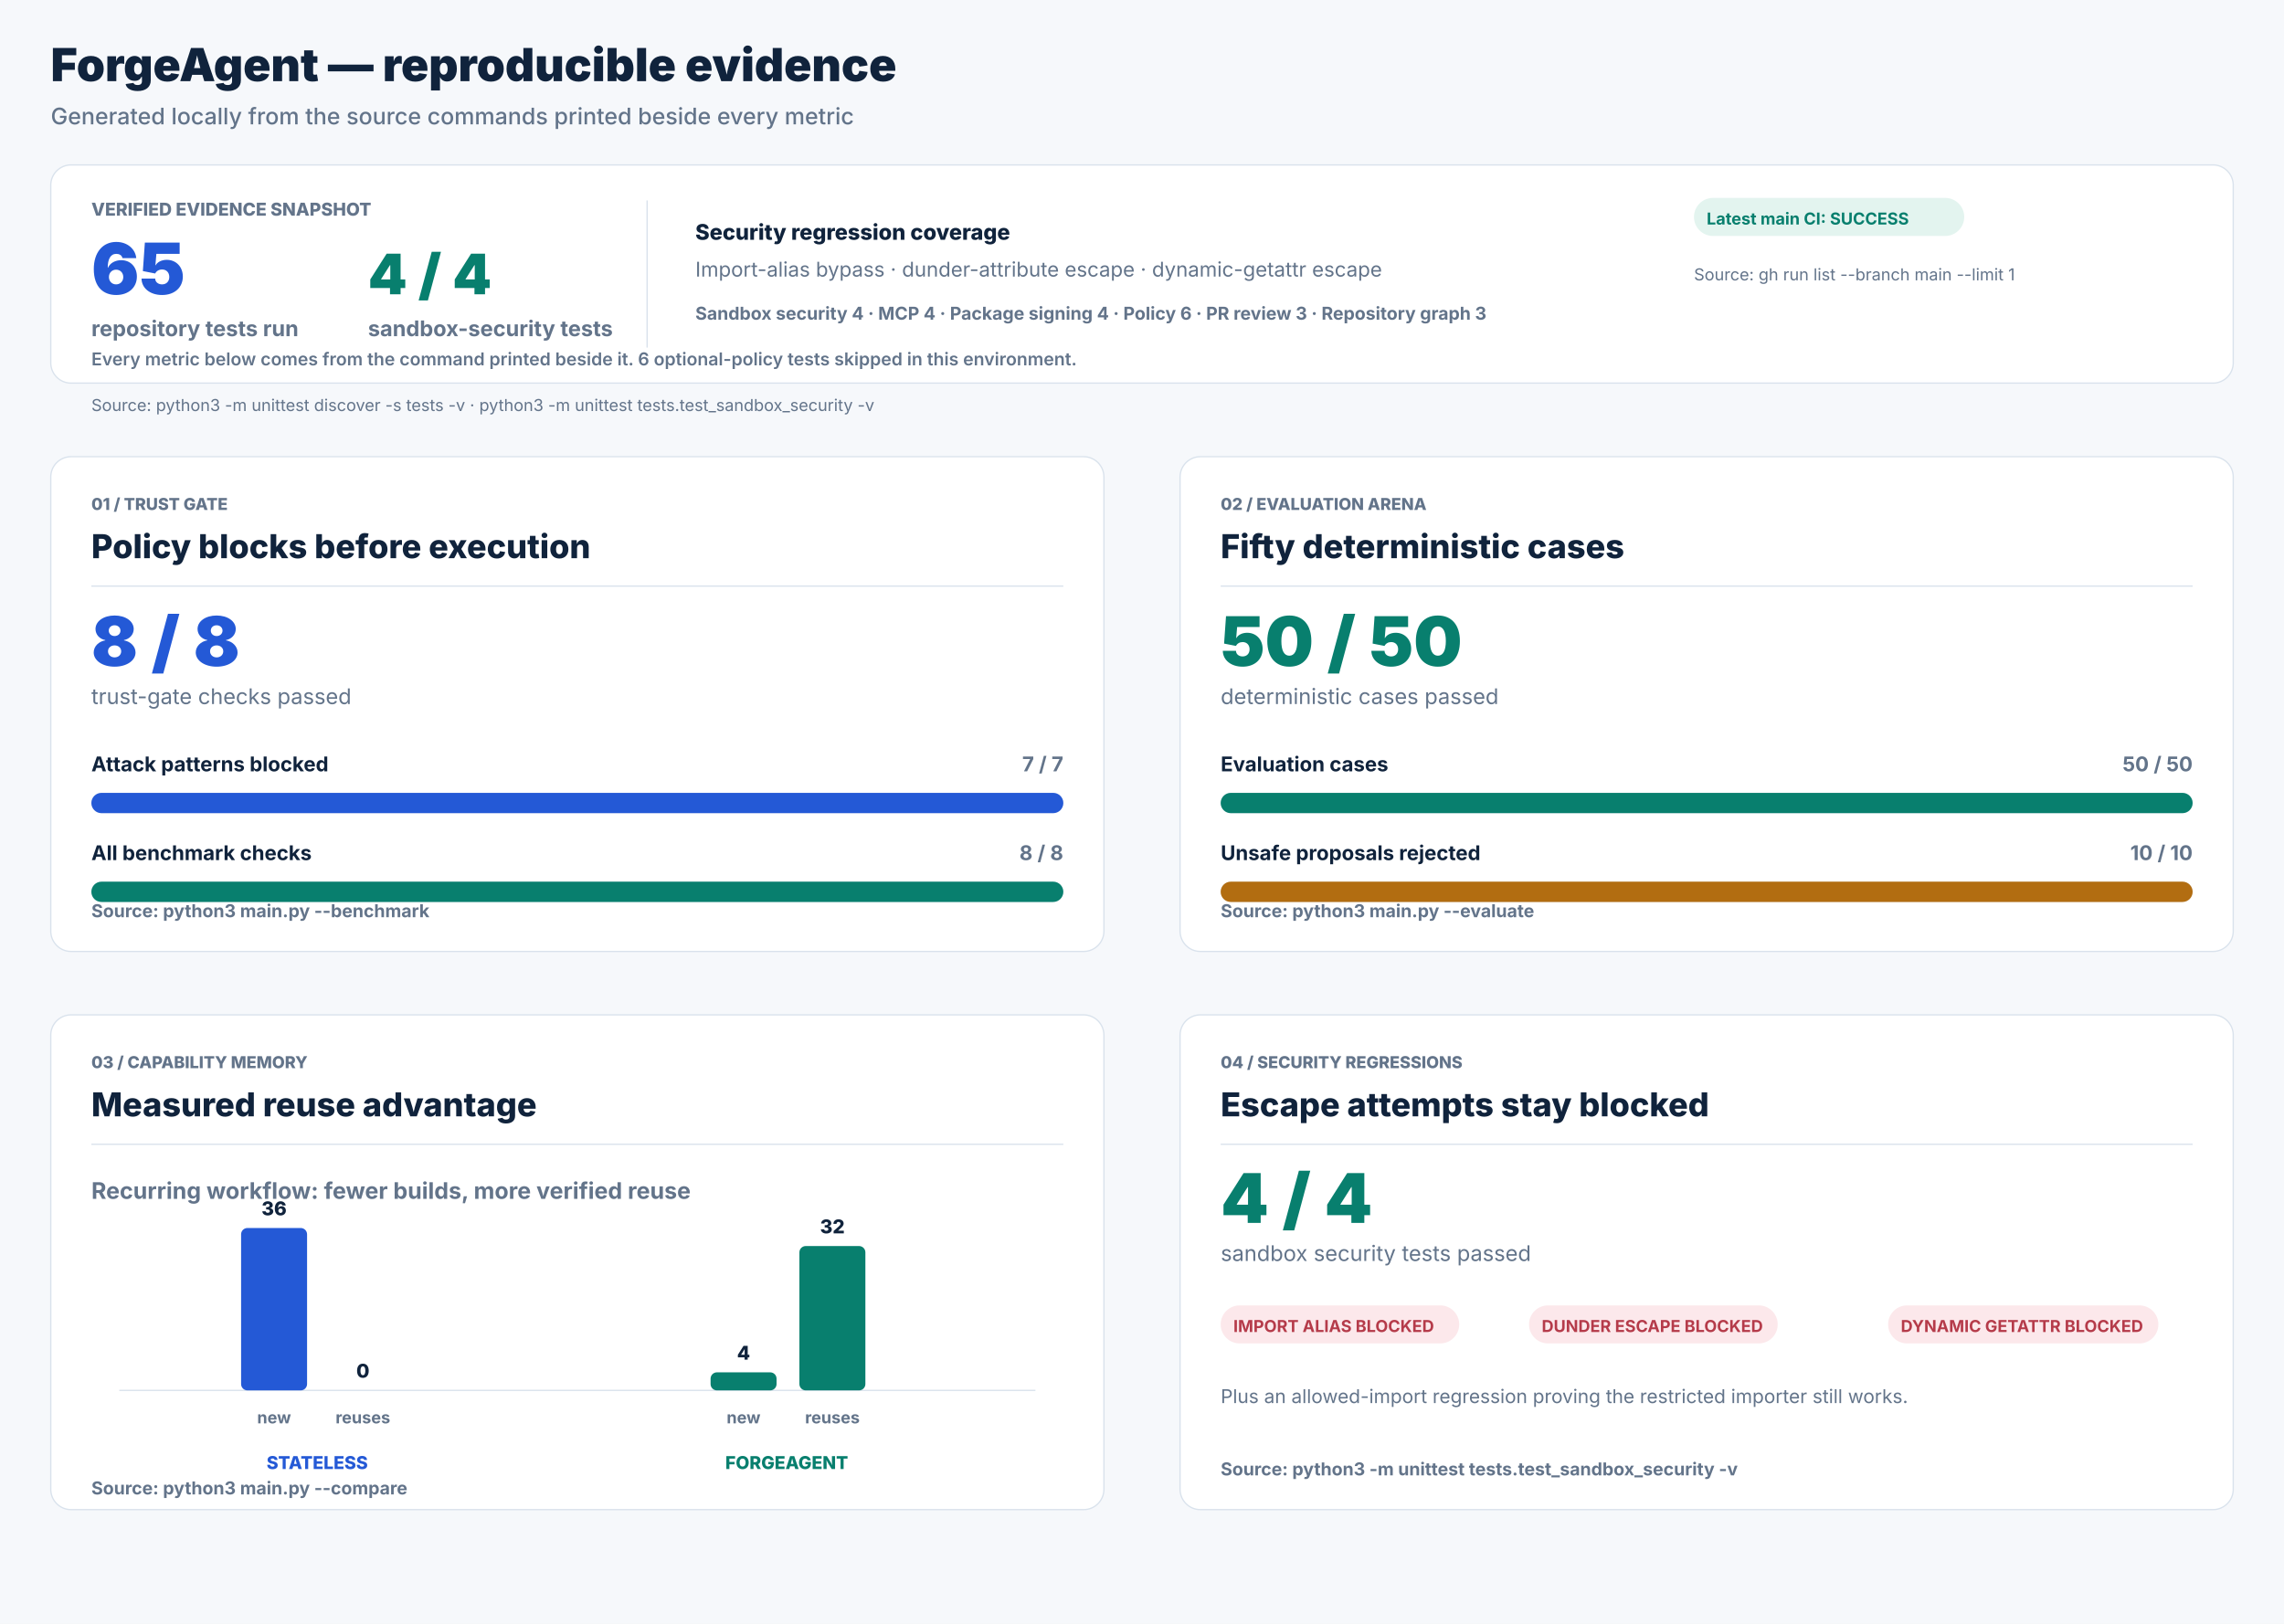
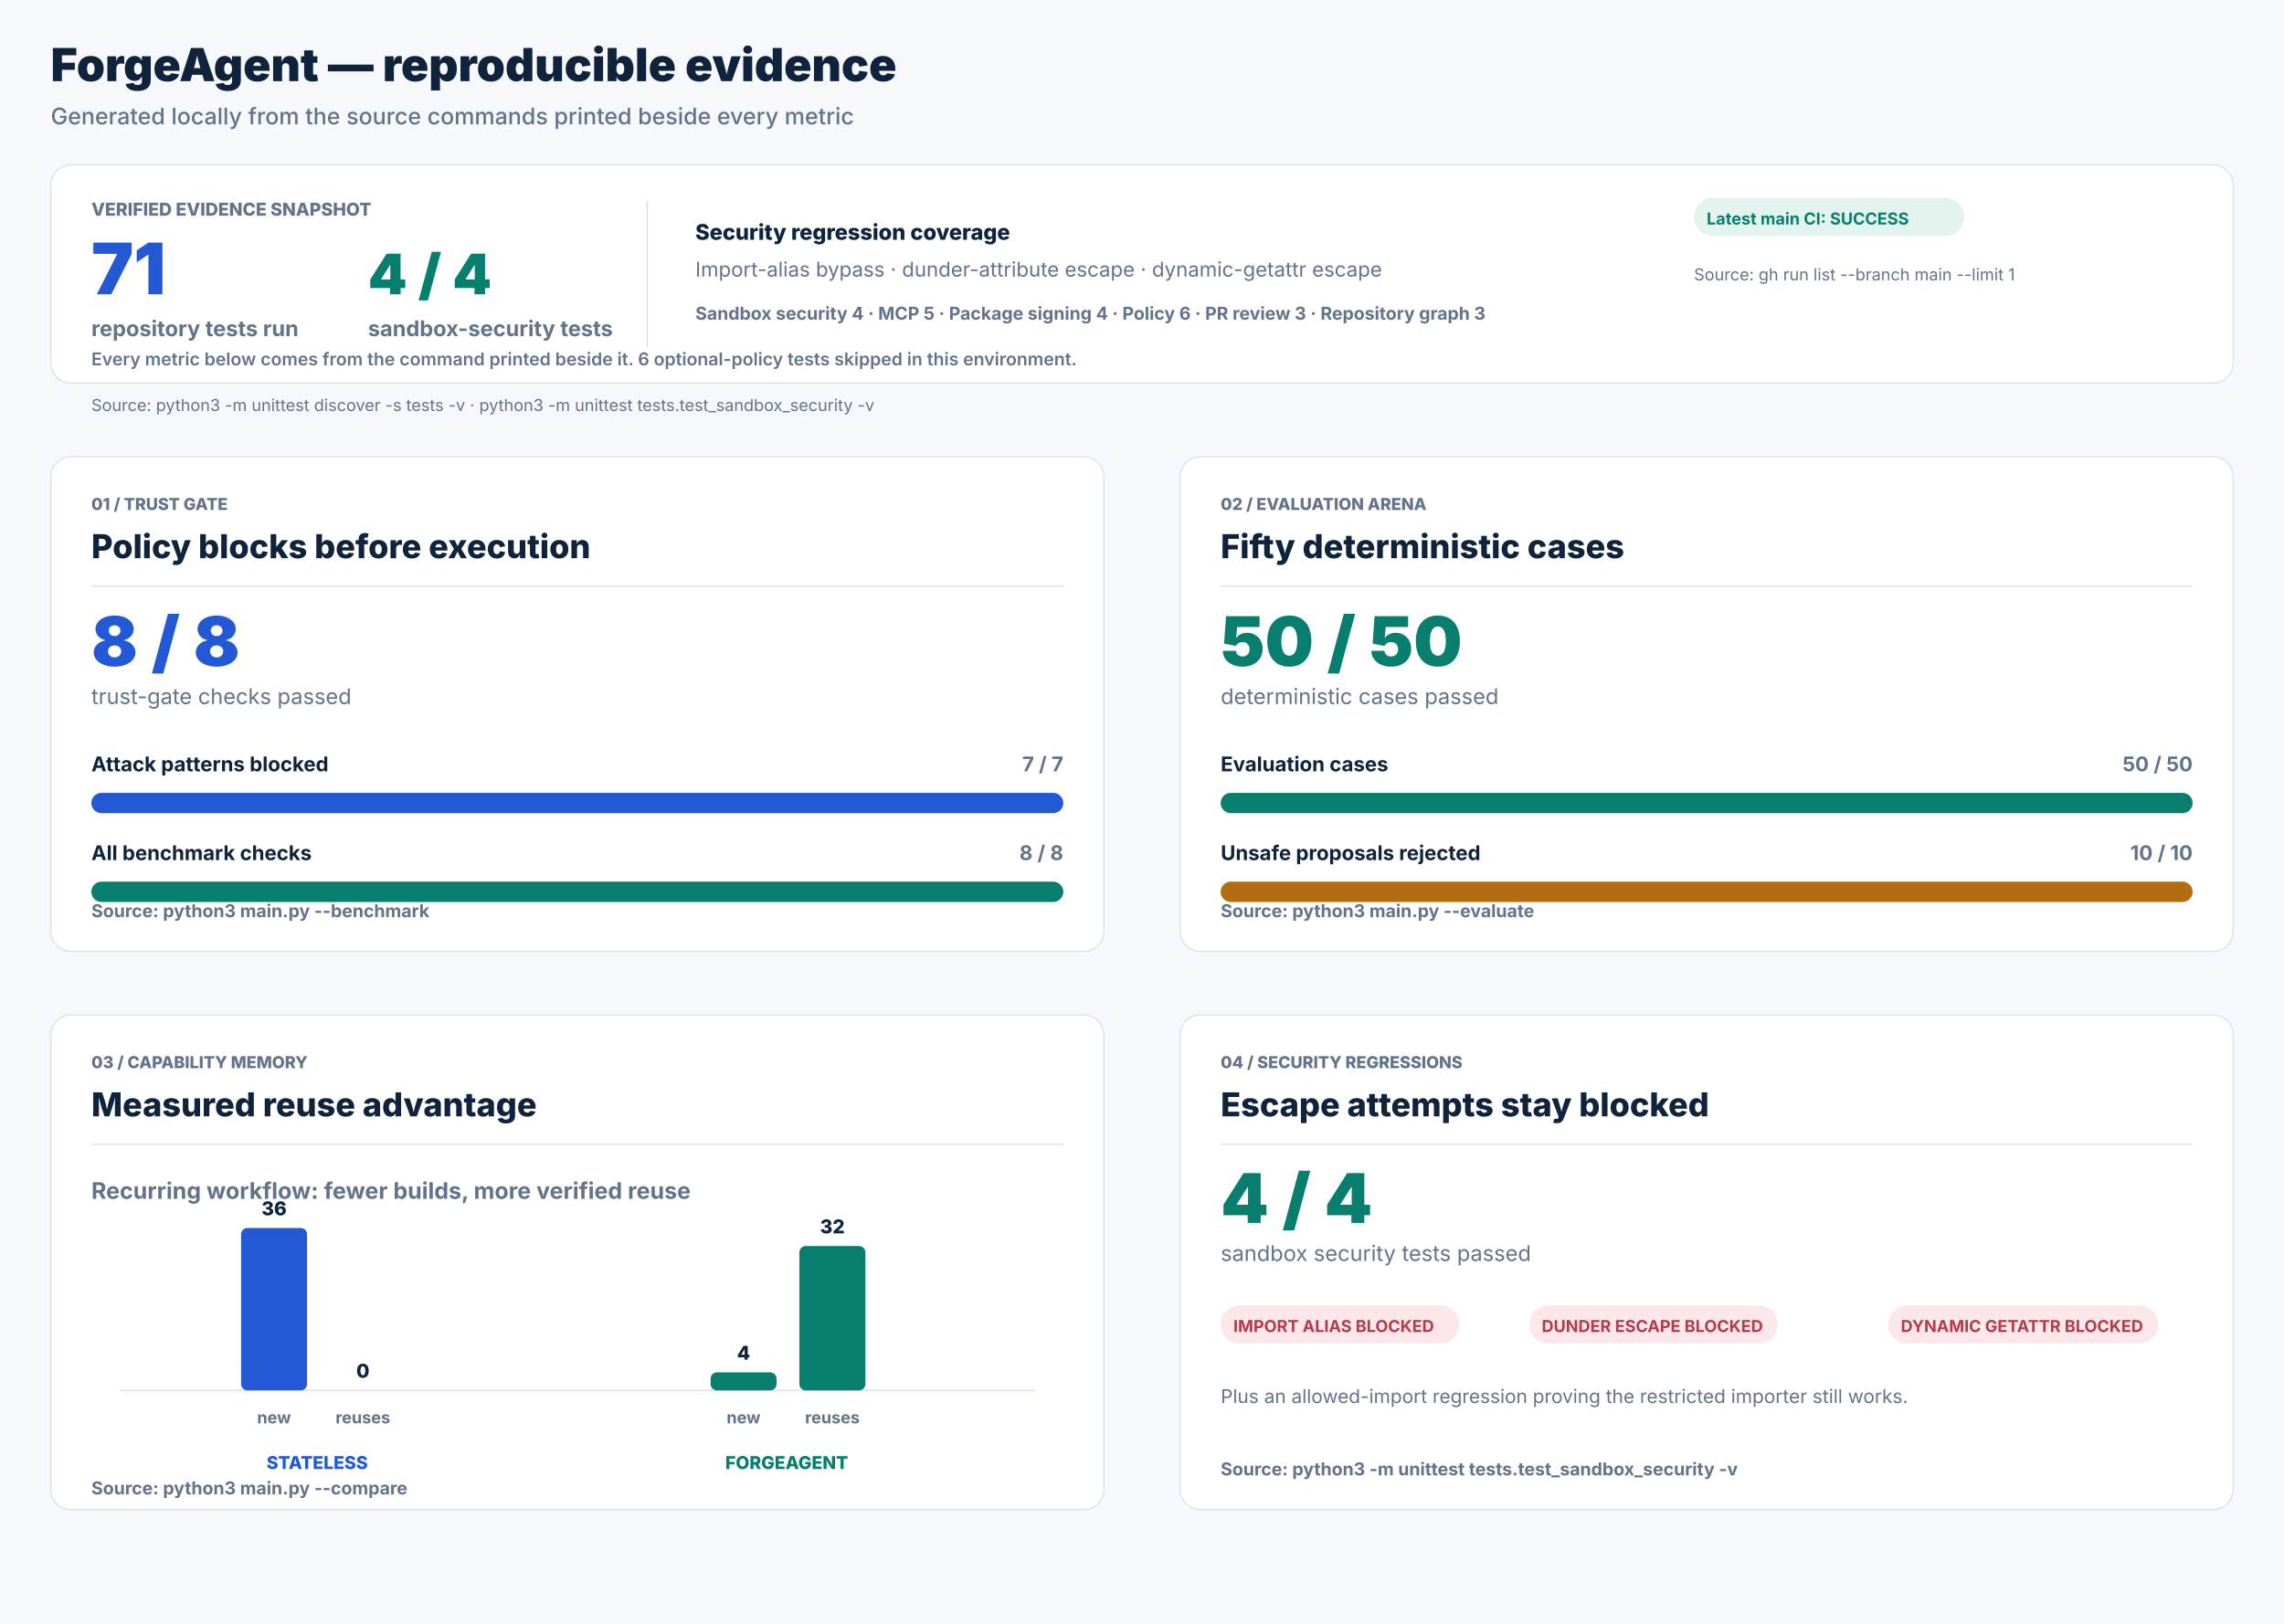
<svg xmlns="http://www.w3.org/2000/svg" width="1800" height="1280" viewBox="0 0 1800 1280" role="img" aria-labelledby="title desc">
  <rect width="1800" height="1280" fill="#f6f8fb" />
  <text x="40" y="64" fill="#10233c" font-family="Inter, Arial, sans-serif" font-size="36" font-weight="850" text-anchor="start">ForgeAgent — reproducible evidence</text>
  <text x="40" y="98" fill="#63748a" font-family="Inter, Arial, sans-serif" font-size="18" font-weight="500" text-anchor="start">Generated locally from the source commands printed beside every metric</text>
  <rect x="40" y="130" width="1720" height="172" rx="16" fill="#ffffff" stroke="#d9e2ec" />
  <text x="72" y="170" fill="#63748a" font-family="Inter, Arial, sans-serif" font-size="14" font-weight="800" text-anchor="start">VERIFIED EVIDENCE SNAPSHOT</text>
-   <text x="72" y="232" fill="#2459d6" font-family="Inter, Arial, sans-serif" font-size="56" font-weight="850" text-anchor="start">65</text>
+   <text x="72" y="232" fill="#2459d6" font-family="Inter, Arial, sans-serif" font-size="56" font-weight="850" text-anchor="start">71</text>
  <text x="72" y="265" fill="#63748a" font-family="Inter, Arial, sans-serif" font-size="17" font-weight="650" text-anchor="start">repository tests run</text>
  <text x="290" y="232" fill="#087f6e" font-family="Inter, Arial, sans-serif" font-size="44" font-weight="850" text-anchor="start">4 / 4</text>
  <text x="290" y="265" fill="#63748a" font-family="Inter, Arial, sans-serif" font-size="17" font-weight="650" text-anchor="start">sandbox-security tests</text>
  <line x1="510" y1="158" x2="510" y2="274" stroke="#d9e2ec" stroke-width="1" />
  <text x="548" y="189" fill="#10233c" font-family="Inter, Arial, sans-serif" font-size="17" font-weight="800" text-anchor="start">Security regression coverage</text>
  <text x="548" y="218" fill="#63748a" font-family="Inter, Arial, sans-serif" font-size="16" font-weight="400" text-anchor="start">Import-alias bypass · dunder-attribute escape · dynamic-getattr escape</text>
-   <text x="548" y="252" fill="#63748a" font-family="Inter, Arial, sans-serif" font-size="14" font-weight="650" text-anchor="start">Sandbox security 4   ·   MCP 4   ·   Package signing 4   ·   Policy 6   ·   PR review 3   ·   Repository graph 3</text>
+   <text x="548" y="252" fill="#63748a" font-family="Inter, Arial, sans-serif" font-size="14" font-weight="650" text-anchor="start">Sandbox security 4   ·   MCP 5   ·   Package signing 4   ·   Policy 6   ·   PR review 3   ·   Repository graph 3</text>
  <rect x="1335" y="156" width="213" height="30" rx="15" fill="#e3f4ef" />
  <text x="1345" y="177" fill="#087f6e" font-family="Inter, Arial, sans-serif" font-size="13" font-weight="750" text-anchor="start">Latest main CI: SUCCESS</text>
  <text x="1335" y="221" fill="#63748a" font-family="Inter, Arial, sans-serif" font-size="13" font-weight="400" text-anchor="start">Source: gh run list --branch main --limit 1</text>
  <text x="72" y="288" fill="#63748a" font-family="Inter, Arial, sans-serif" font-size="14" font-weight="600" text-anchor="start">Every metric below comes from the command printed beside it. 6 optional-policy tests skipped in this environment.</text>
  <text x="72" y="324" fill="#63748a" font-family="Inter, Arial, sans-serif" font-size="13" font-weight="400" text-anchor="start">Source: python3 -m unittest discover -s tests -v   ·   python3 -m unittest tests.test_sandbox_security -v</text>
  <rect x="40" y="360" width="830" height="390" rx="16" fill="#ffffff" stroke="#d9e2ec" />
  <text x="72" y="402" fill="#63748a" font-family="Inter, Arial, sans-serif" font-size="13" font-weight="800" text-anchor="start">01 / TRUST GATE</text>
  <text x="72" y="440" fill="#10233c" font-family="Inter, Arial, sans-serif" font-size="26" font-weight="800" text-anchor="start">Policy blocks before execution</text>
  <line x1="72" y1="462" x2="838" y2="462" stroke="#d9e2ec" stroke-width="1" />
  <text x="72" y="525" fill="#2459d6" font-family="Inter, Arial, sans-serif" font-size="54" font-weight="850" text-anchor="start">8 / 8</text>
  <text x="72" y="555" fill="#63748a" font-family="Inter, Arial, sans-serif" font-size="17" font-weight="400" text-anchor="start">trust-gate checks passed</text>
  <text x="72" y="608" fill="#10233c" font-family="Inter, Arial, sans-serif" font-size="16" font-weight="700" text-anchor="start">Attack patterns blocked</text>
  <text x="838" y="608" fill="#63748a" font-family="Inter, Arial, sans-serif" font-size="16" font-weight="700" text-anchor="end">7 / 7</text>
  <rect x="72" y="625" width="766" height="16" rx="8" fill="#e8edf3" />
  <rect x="72" y="625" width="766.00" height="16" rx="8" fill="#2459d6" />
  <text x="72" y="678" fill="#10233c" font-family="Inter, Arial, sans-serif" font-size="16" font-weight="700" text-anchor="start">All benchmark checks</text>
  <text x="838" y="678" fill="#63748a" font-family="Inter, Arial, sans-serif" font-size="16" font-weight="700" text-anchor="end">8 / 8</text>
  <rect x="72" y="695" width="766" height="16" rx="8" fill="#e8edf3" />
  <rect x="72" y="695" width="766.00" height="16" rx="8" fill="#087f6e" />
  <text x="72" y="723" fill="#63748a" font-family="Inter, Arial, sans-serif" font-size="14" font-weight="650" text-anchor="start">Source: python3 main.py --benchmark</text>
  <rect x="930" y="360" width="830" height="390" rx="16" fill="#ffffff" stroke="#d9e2ec" />
  <text x="962" y="402" fill="#63748a" font-family="Inter, Arial, sans-serif" font-size="13" font-weight="800" text-anchor="start">02 / EVALUATION ARENA</text>
  <text x="962" y="440" fill="#10233c" font-family="Inter, Arial, sans-serif" font-size="26" font-weight="800" text-anchor="start">Fifty deterministic cases</text>
  <line x1="962" y1="462" x2="1728" y2="462" stroke="#d9e2ec" stroke-width="1" />
  <text x="962" y="525" fill="#087f6e" font-family="Inter, Arial, sans-serif" font-size="54" font-weight="850" text-anchor="start">50 / 50</text>
  <text x="962" y="555" fill="#63748a" font-family="Inter, Arial, sans-serif" font-size="17" font-weight="400" text-anchor="start">deterministic cases passed</text>
  <text x="962" y="608" fill="#10233c" font-family="Inter, Arial, sans-serif" font-size="16" font-weight="700" text-anchor="start">Evaluation cases</text>
  <text x="1728" y="608" fill="#63748a" font-family="Inter, Arial, sans-serif" font-size="16" font-weight="700" text-anchor="end">50 / 50</text>
  <rect x="962" y="625" width="766" height="16" rx="8" fill="#e8edf3" />
  <rect x="962" y="625" width="766.00" height="16" rx="8" fill="#087f6e" />
  <text x="962" y="678" fill="#10233c" font-family="Inter, Arial, sans-serif" font-size="16" font-weight="700" text-anchor="start">Unsafe proposals rejected</text>
  <text x="1728" y="678" fill="#63748a" font-family="Inter, Arial, sans-serif" font-size="16" font-weight="700" text-anchor="end">10 / 10</text>
  <rect x="962" y="695" width="766" height="16" rx="8" fill="#e8edf3" />
  <rect x="962" y="695" width="766.00" height="16" rx="8" fill="#b26d11" />
  <text x="962" y="723" fill="#63748a" font-family="Inter, Arial, sans-serif" font-size="14" font-weight="650" text-anchor="start">Source: python3 main.py --evaluate</text>
  <rect x="40" y="800" width="830" height="390" rx="16" fill="#ffffff" stroke="#d9e2ec" />
  <text x="72" y="842" fill="#63748a" font-family="Inter, Arial, sans-serif" font-size="13" font-weight="800" text-anchor="start">03 / CAPABILITY MEMORY</text>
  <text x="72" y="880" fill="#10233c" font-family="Inter, Arial, sans-serif" font-size="26" font-weight="800" text-anchor="start">Measured reuse advantage</text>
  <line x1="72" y1="902" x2="838" y2="902" stroke="#d9e2ec" stroke-width="1" />
  <text x="72" y="945" fill="#63748a" font-family="Inter, Arial, sans-serif" font-size="18" font-weight="650" text-anchor="start">Recurring workflow: fewer builds, more verified reuse</text>
  <line x1="94" y1="1096" x2="816" y2="1096" stroke="#d9e2ec" stroke-width="1" />
  <rect x="190" y="968.00" width="52" height="128.00" rx="5" fill="#2459d6" />
  <text x="216" y="958.0" fill="#10233c" font-family="Inter, Arial, sans-serif" font-size="15" font-weight="800" text-anchor="middle">36</text>
  <text x="216" y="1122" fill="#63748a" font-family="Inter, Arial, sans-serif" font-size="13" font-weight="700" text-anchor="middle">new</text>
  <rect x="260" y="1096.00" width="52" height="0.00" rx="5" fill="#2459d6" />
  <text x="286" y="1086.0" fill="#10233c" font-family="Inter, Arial, sans-serif" font-size="15" font-weight="800" text-anchor="middle">0</text>
  <text x="286" y="1122" fill="#63748a" font-family="Inter, Arial, sans-serif" font-size="13" font-weight="700" text-anchor="middle">reuses</text>
  <rect x="560" y="1081.78" width="52" height="14.22" rx="5" fill="#087f6e" />
  <text x="586" y="1071.778" fill="#10233c" font-family="Inter, Arial, sans-serif" font-size="15" font-weight="800" text-anchor="middle">4</text>
  <text x="586" y="1122" fill="#63748a" font-family="Inter, Arial, sans-serif" font-size="13" font-weight="700" text-anchor="middle">new</text>
  <rect x="630" y="982.22" width="52" height="113.78" rx="5" fill="#087f6e" />
  <text x="656" y="972.222" fill="#10233c" font-family="Inter, Arial, sans-serif" font-size="15" font-weight="800" text-anchor="middle">32</text>
  <text x="656" y="1122" fill="#63748a" font-family="Inter, Arial, sans-serif" font-size="13" font-weight="700" text-anchor="middle">reuses</text>
  <text x="250" y="1158" fill="#2459d6" font-family="Inter, Arial, sans-serif" font-size="14" font-weight="800" text-anchor="middle">STATELESS</text>
  <text x="620" y="1158" fill="#087f6e" font-family="Inter, Arial, sans-serif" font-size="14" font-weight="800" text-anchor="middle">FORGEAGENT</text>
  <text x="72" y="1178" fill="#63748a" font-family="Inter, Arial, sans-serif" font-size="14" font-weight="650" text-anchor="start">Source: python3 main.py --compare</text>
  <rect x="930" y="800" width="830" height="390" rx="16" fill="#ffffff" stroke="#d9e2ec" />
  <text x="962" y="842" fill="#63748a" font-family="Inter, Arial, sans-serif" font-size="13" font-weight="800" text-anchor="start">04 / SECURITY REGRESSIONS</text>
  <text x="962" y="880" fill="#10233c" font-family="Inter, Arial, sans-serif" font-size="26" font-weight="800" text-anchor="start">Escape attempts stay blocked</text>
  <line x1="962" y1="902" x2="1728" y2="902" stroke="#d9e2ec" stroke-width="1" />
  <text x="962" y="964" fill="#087f6e" font-family="Inter, Arial, sans-serif" font-size="54" font-weight="850" text-anchor="start">4 / 4</text>
  <text x="962" y="994" fill="#63748a" font-family="Inter, Arial, sans-serif" font-size="17" font-weight="400" text-anchor="start">sandbox security tests passed</text>
  <rect x="962" y="1029" width="188" height="30" rx="15" fill="#fce8eb" />
  <text x="972" y="1050" fill="#b53b4a" font-family="Inter, Arial, sans-serif" font-size="13" font-weight="750" text-anchor="start">IMPORT ALIAS BLOCKED</text>
  <rect x="1205" y="1029" width="196" height="30" rx="15" fill="#fce8eb" />
  <text x="1215" y="1050" fill="#b53b4a" font-family="Inter, Arial, sans-serif" font-size="13" font-weight="750" text-anchor="start">DUNDER ESCAPE BLOCKED</text>
  <rect x="1488" y="1029" width="213" height="30" rx="15" fill="#fce8eb" />
  <text x="1498" y="1050" fill="#b53b4a" font-family="Inter, Arial, sans-serif" font-size="13" font-weight="750" text-anchor="start">DYNAMIC GETATTR BLOCKED</text>
  <text x="962" y="1106" fill="#63748a" font-family="Inter, Arial, sans-serif" font-size="15" font-weight="400" text-anchor="start">Plus an allowed-import regression proving the restricted importer still works.</text>
  <text x="962" y="1163" fill="#63748a" font-family="Inter, Arial, sans-serif" font-size="14" font-weight="650" text-anchor="start">Source: python3 -m unittest tests.test_sandbox_security -v</text>
</svg>
